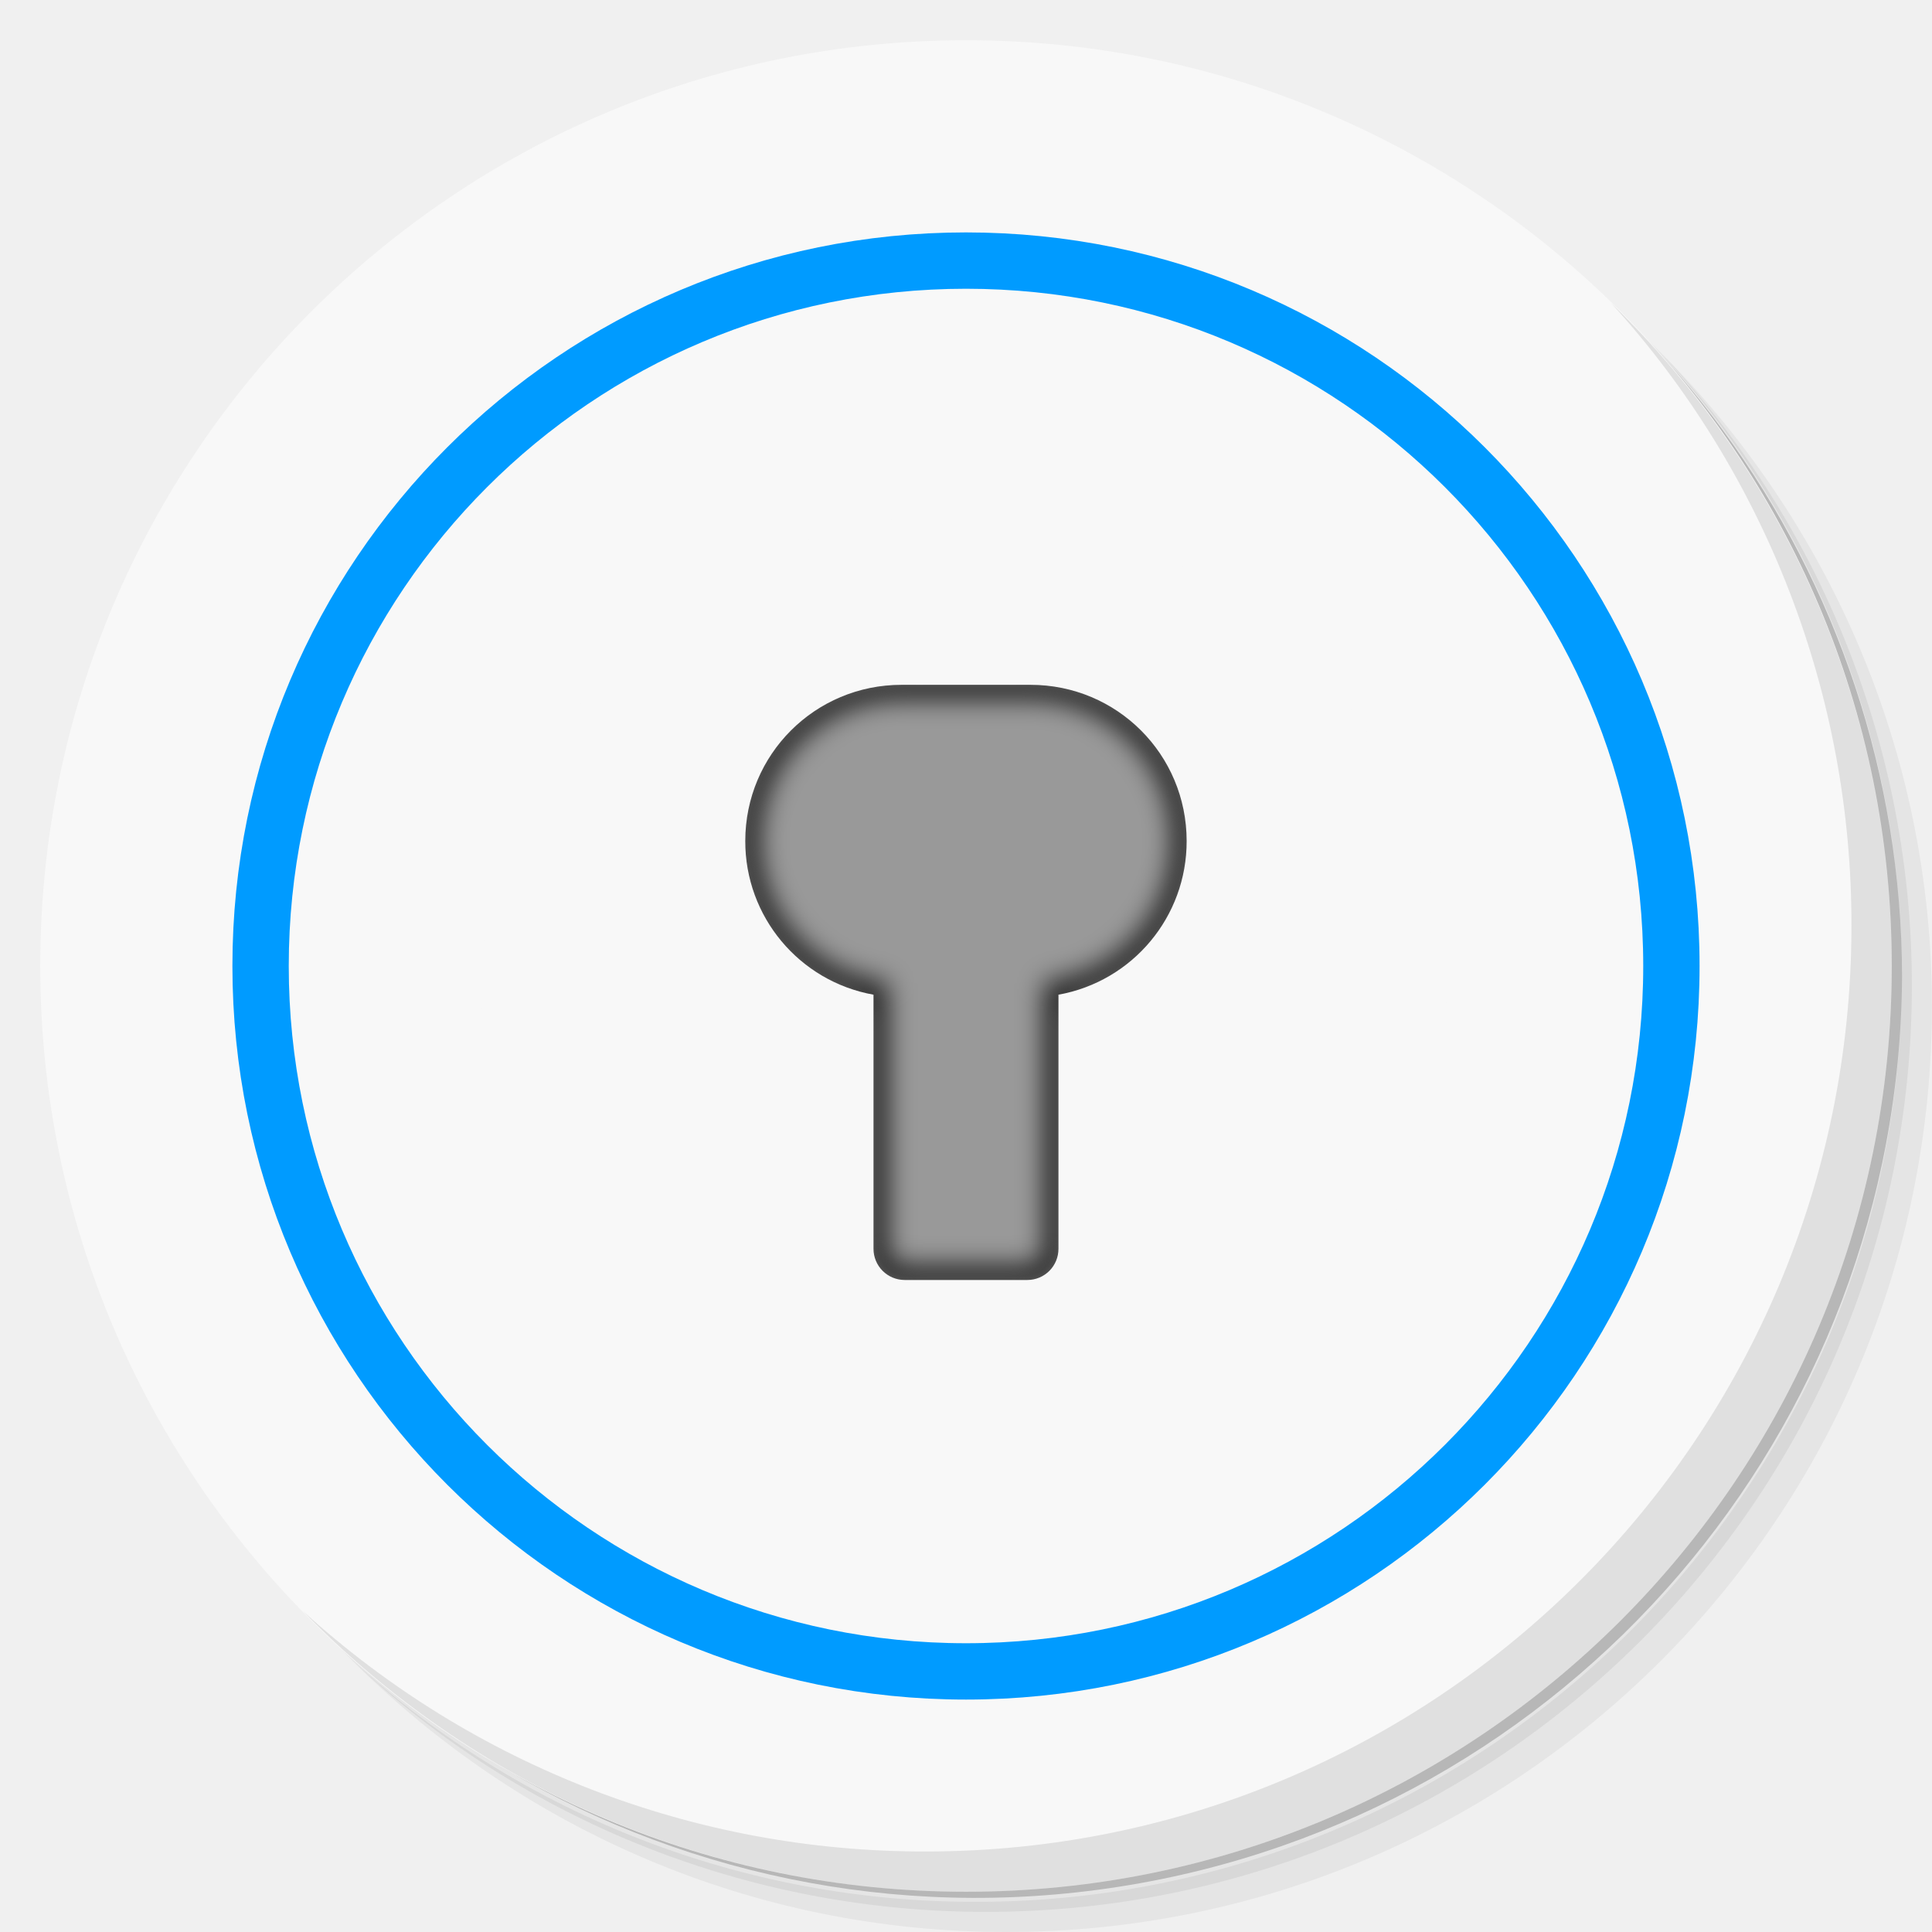
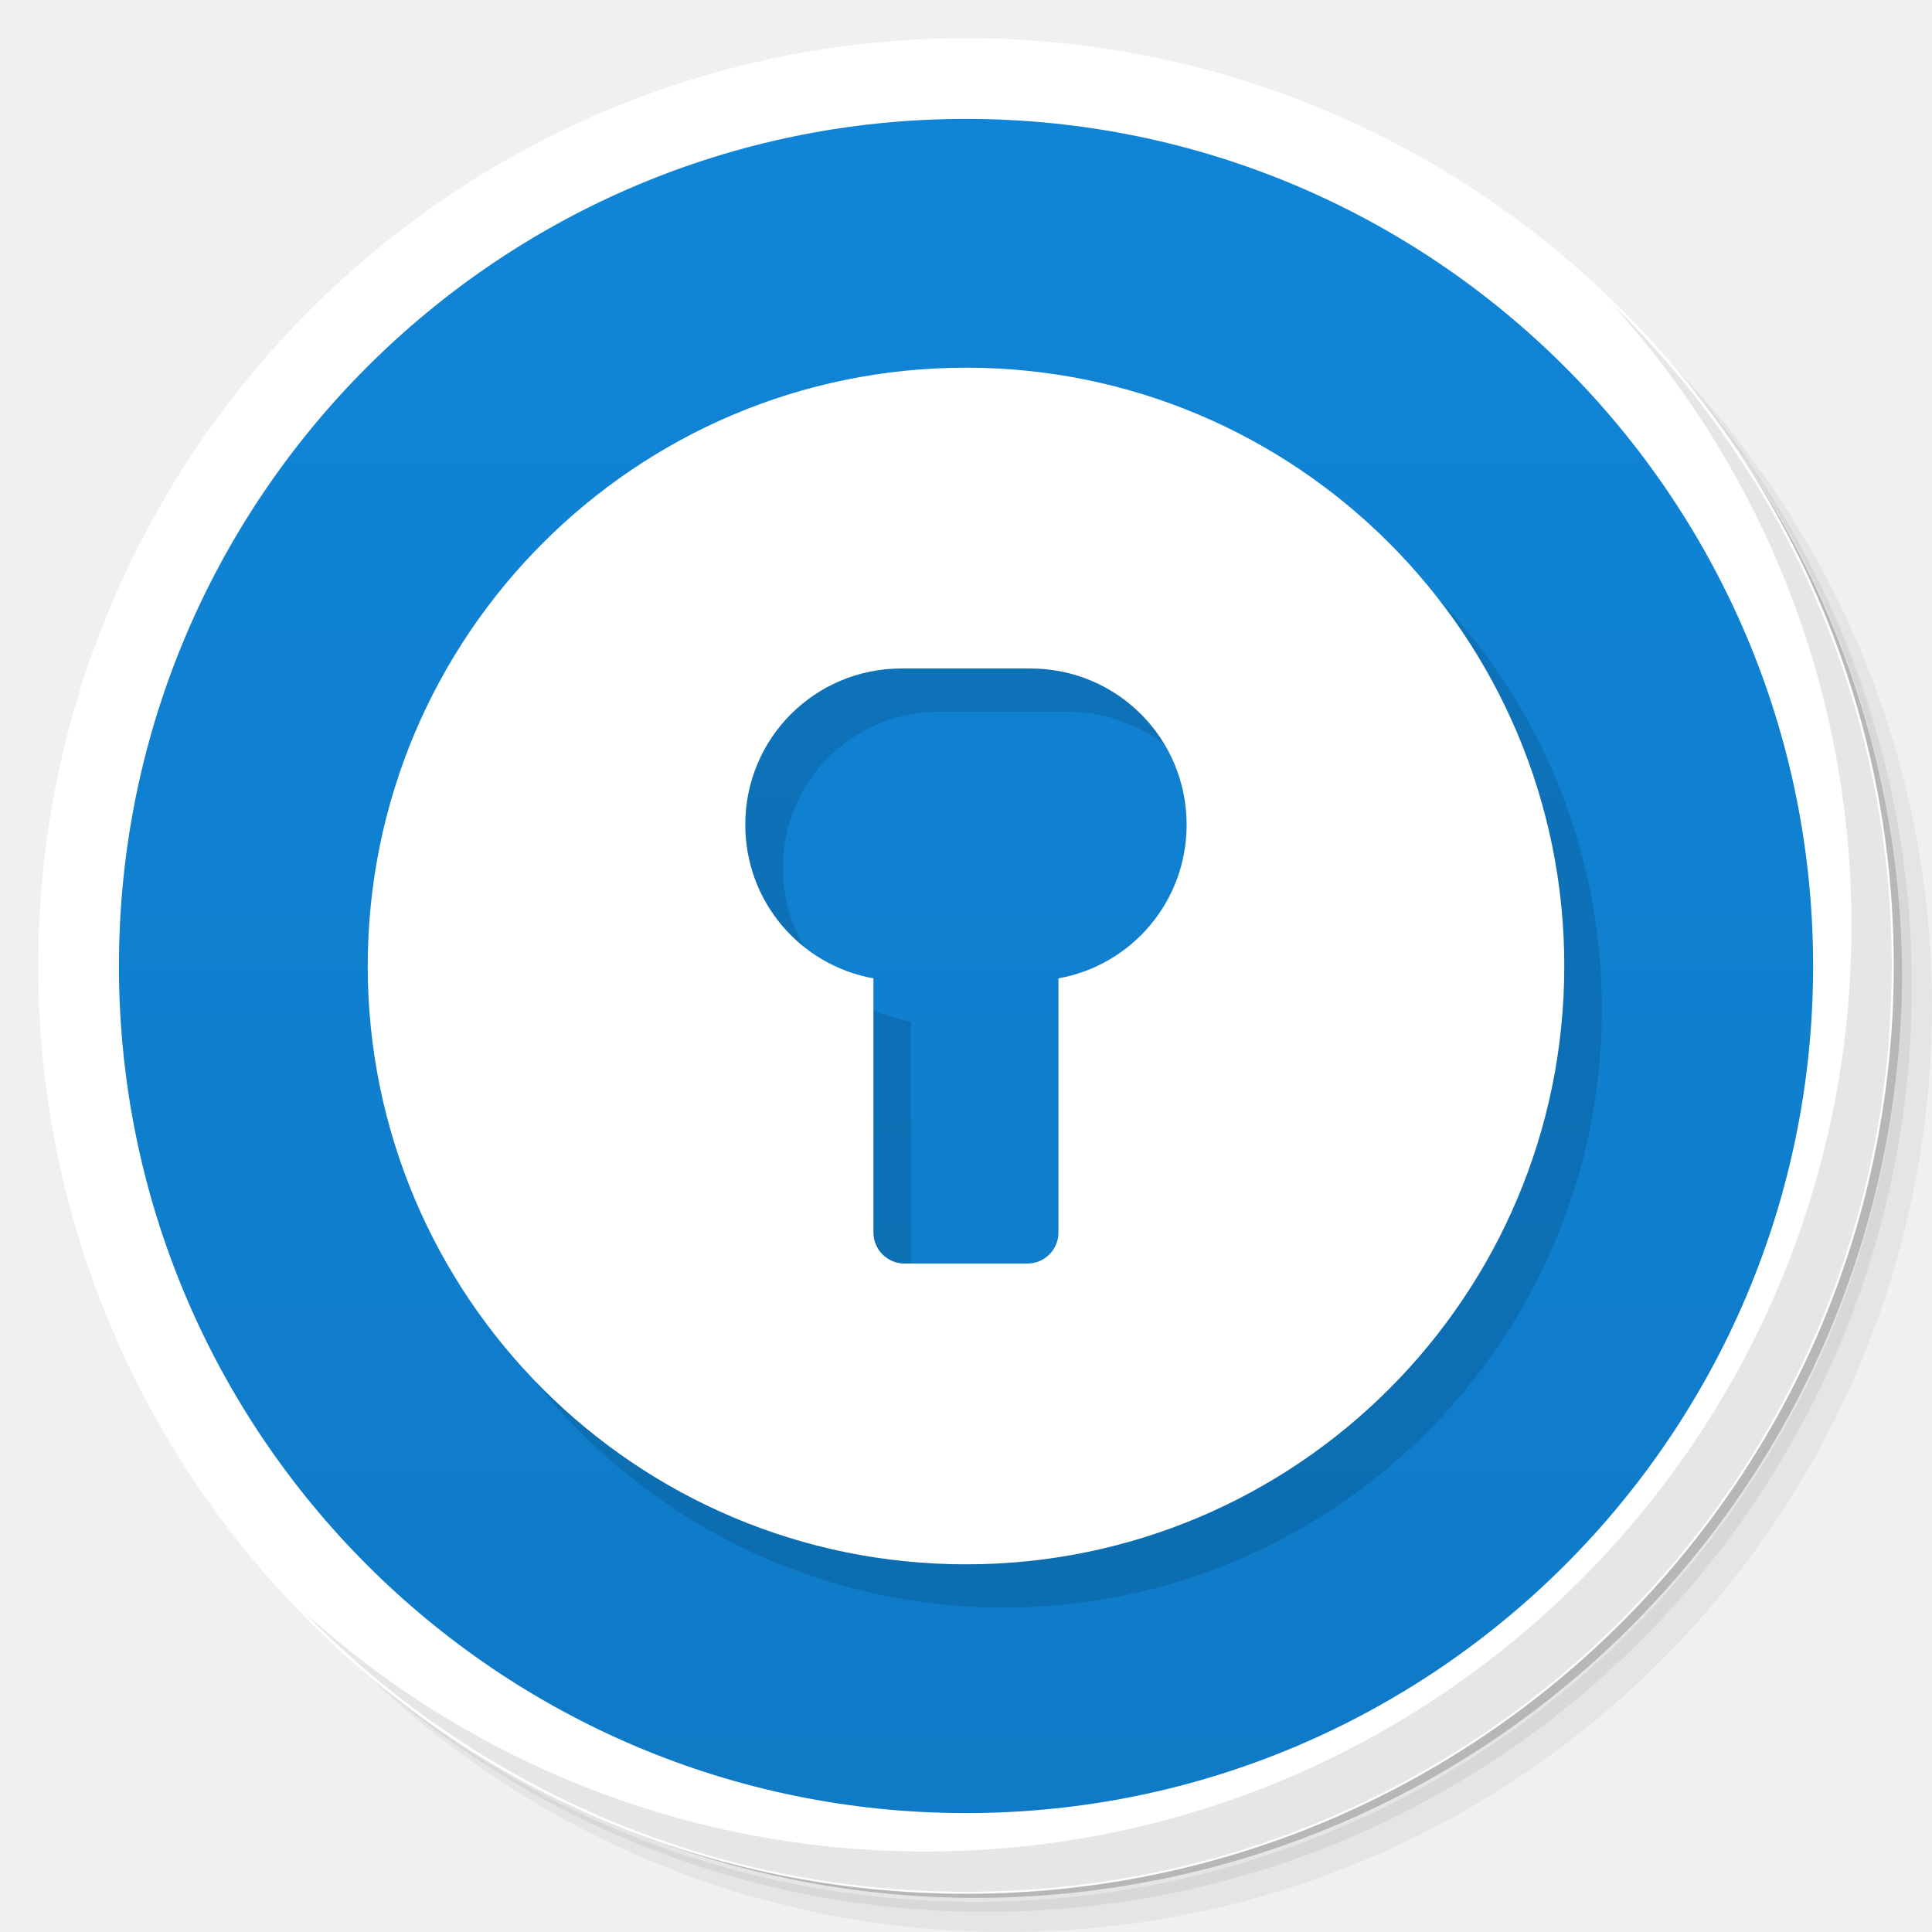
- <svg xmlns="http://www.w3.org/2000/svg" viewBox="0 0 48 48">
-   <defs>
-     <filter id="a" x="-.07" width="1.141" y="-.052" height="1.104" color-interpolation-filters="sRGB">
-       <feGaussianBlur stdDeviation=".657" />
-     </filter>
+ <svg xmlns="http://www.w3.org/2000/svg" version="1.1" id="svg2" viewBox="0 0 48 48">
+   <defs id="defs4">
+     <linearGradient gradientTransform="matrix(0,-1,1,0,0,48)" gradientUnits="userSpaceOnUse" x2="47" x1="1" id="linearGradient3856">
+       <stop id="stop7" style="stop-color:#0f7ac6;stop-opacity:1" />
+       <stop id="stop9" style="stop-color:#1085d8;stop-opacity:1" offset="1" />
+     </linearGradient>
  </defs>
-   <path d="M36.31 5c5.859 4.062 9.688 10.831 9.688 18.5 0 12.426-10.07 22.5-22.5 22.5-7.669 0-14.438-3.828-18.5-9.688a23.24 23.24 0 0 0 3.781 4.969 22.923 22.923 0 0 0 15.469 5.969c12.703 0 23-10.298 23-23a22.92 22.92 0 0 0-5.969-15.469A23.216 23.216 0 0 0 36.31 5zm4.969 3.781A22.911 22.911 0 0 1 47.498 24.5c0 12.703-10.297 23-23 23a22.909 22.909 0 0 1-15.719-6.219C12.939 45.425 18.662 48 24.998 48c12.703 0 23-10.298 23-23 0-6.335-2.575-12.06-6.719-16.219z" opacity=".05" />
-   <path d="M41.28 8.781a22.923 22.923 0 0 1 5.969 15.469c0 12.703-10.297 23-23 23A22.92 22.92 0 0 1 8.78 41.281 22.911 22.911 0 0 0 24.499 47.5c12.703 0 23-10.298 23-23A22.909 22.909 0 0 0 41.28 8.781z" opacity=".1" />
-   <path d="M31.25 2.375C39.865 5.529 46 13.792 46 23.505c0 12.426-10.07 22.5-22.5 22.5-9.708 0-17.971-6.135-21.12-14.75a23 23 0 0 0 44.875-7 23 23 0 0 0-16-21.875z" opacity=".2" />
-   <path d="M24 1c12.703 0 23 10.297 23 23S36.703 47 24 47 1 36.703 1 24 11.297 1 24 1z" fill="#f8f8f8" />
-   <path d="M40.03 7.531A22.922 22.922 0 0 1 45.999 23c0 12.703-10.297 23-23 23A22.92 22.92 0 0 1 7.53 40.031C11.708 44.322 17.54 47 23.999 47c12.703 0 23-10.298 23-23 0-6.462-2.677-12.291-6.969-16.469z" opacity=".1" />
-   <path d="M24 1c12.703 0 23 10.297 23 23S36.703 47 24 47 1 36.703 1 24 11.297 1 24 1z" transform="matrix(.76199 0 0 .76199 5.712 5.712)" fill="#f8f8f8" stroke="#009bff" stroke-width="1.837" />
-   <g transform="matrix(.48996 0 0 .48996 -3.063 -31.275)" fill="#999" stroke="#1e1e1e" stroke-width="1.429" filter="url(#a)">
-     <path d="M51.964 98.556h6.54a7.904 7.904 0 0 1 7.921 7.921 7.9 7.9 0 0 1-6.5 7.794v12.883c0 .874-.704 1.581-1.578 1.581H52.12a1.577 1.577 0 0 1-1.577-1.58V114.27a7.9 7.9 0 0 1-6.5-7.794 7.904 7.904 0 0 1 7.92-7.92z" />
+   <g id="g11">
+     <path id="path13" style="opacity:0.05" d="m 36.31 5 c 5.859 4.062 9.688 10.831 9.688 18.5 c 0 12.426 -10.07 22.5 -22.5 22.5 c -7.669 0 -14.438 -3.828 -18.5 -9.688 c 1.037 1.822 2.306 3.499 3.781 4.969 c 4.085 3.712 9.514 5.969 15.469 5.969 c 12.703 0 23 -10.298 23 -23 c 0 -5.954 -2.256 -11.384 -5.969 -15.469 c -1.469 -1.475 -3.147 -2.744 -4.969 -3.781 z m 4.969 3.781 c 3.854 4.113 6.219 9.637 6.219 15.719 c 0 12.703 -10.297 23 -23 23 c -6.081 0 -11.606 -2.364 -15.719 -6.219 c 4.16 4.144 9.883 6.719 16.219 6.719 c 12.703 0 23 -10.298 23 -23 c 0 -6.335 -2.575 -12.06 -6.719 -16.219 z" />
+     <path id="path15" style="opacity:0.1" d="m 41.28 8.781 c 3.712 4.085 5.969 9.514 5.969 15.469 c 0 12.703 -10.297 23 -23 23 c -5.954 0 -11.384 -2.256 -15.469 -5.969 c 4.113 3.854 9.637 6.219 15.719 6.219 c 12.703 0 23 -10.298 23 -23 c 0 -6.081 -2.364 -11.606 -6.219 -15.719 z" />
+     <path id="path17" style="opacity:0.2" d="m 31.25 2.375 c 8.615 3.154 14.75 11.417 14.75 21.13 c 0 12.426 -10.07 22.5 -22.5 22.5 c -9.708 0 -17.971 -6.135 -21.12 -14.75 a 23 23 0 0 0 44.875 -7 a 23 23 0 0 0 -16 -21.875 z" />
  </g>
-   <path d="M23.95 12.78c-6.619 0-11.985 5.365-11.985 11.984 0 6.618 5.366 11.982 11.985 11.982 6.618 0 11.982-5.364 11.982-11.982 0-6.619-5.364-11.985-11.982-11.985zm-1.551 4.234h3.203c2.15 0 3.88 1.73 3.88 3.88a3.87 3.87 0 0 1-3.185 3.819v6.312a.772.772 0 0 1-.771.776h-3.051a.774.774 0 0 1-.773-.776v-6.312a3.87 3.87 0 0 1-3.186-3.819c0-2.15 1.733-3.88 3.883-3.88z" fill="#f8f8f8" />
+   <path id="path19" style="fill:url(#linearGradient3856);fill-opacity:1" d="M 1,24 C 1,11.297 11.297,1 24,1 36.703,1 47,11.297 47,24 47,36.703 36.703,47 24,47 11.297,47 1,36.703 1,24 z" />
+   <g style="opacity:1;fill:#ffffff;fill-opacity:1;stroke:none;stroke-width:3.3;stroke-miterlimit:4;stroke-dasharray:none;stroke-opacity:1" id="g4160" transform="matrix(1.002174,0,0,1.002174,-0.05167365,-0.05217364)">
+     <path style="fill:#ffffff;fill-opacity:1;stroke:none;stroke-width:3.3;stroke-miterlimit:4;stroke-dasharray:none;stroke-opacity:1" d="M 24,1 C 11.297,1 1,11.297 1,24 1,36.703 11.297,47 24,47 36.703,47 47,36.703 47,24 47,11.297 36.703,1 24,1 Z m 0,2 C 35.598,3 45,12.402 45,24 45,35.598 35.598,45 24,45 12.402,45 3,35.598 3,24 3,12.402 12.402,3 24,3 Z" id="path4162" />
+   </g>
+   <g id="g57">
+     <path id="path59" style="opacity:0.1" d="m 40.03 7.531 c 3.712 4.084 5.969 9.514 5.969 15.469 0 12.703 -10.297 23 -23 23 c -5.954 0 -11.384 -2.256 -15.469 -5.969 4.178 4.291 10.01 6.969 16.469 6.969 c 12.703 0 23 -10.298 23 -23 0 -6.462 -2.677 -12.291 -6.969 -16.469 z" />
+   </g>
+   <g style="fill:#000000;fill-opacity:0.118" id="g4203" transform="matrix(0.6462786,0,0,0.6462786,9.423861,9.565155)">
+     <path id="path4205" transform="matrix(1.54732,0,0,1.54732,-129.4208,-54.99202)" d="m 99.152,36.186 c -8.21,0 -14.863,6.656 -14.863,14.865 10e-7,8.21 6.654,14.865 14.863,14.865 8.21,0 14.865,-6.656 14.865,-14.865 0,-8.21 -6.656,-14.865 -14.865,-14.865 z m -1.602,7.473 3.203,0 c 2.15,0 3.881,1.731 3.881,3.881 0,1.912 -1.368,3.492 -3.184,3.818 l 0,6.312 c 0,0.428 -0.345,0.773 -0.773,0.773 l -3.051,0 c -0.428,0 -0.773,-0.345 -0.773,-0.773 l 0,-6.312 c -1.816,-0.326 -3.184,-1.906 -3.184,-3.818 0,-2.15 1.731,-3.881 3.881,-3.881 z" style="fill:#000000;fill-opacity:0.118" />
+   </g>
+   <g transform="matrix(0.6462786,0,0,0.6462786,8.489042,8.489382)" id="g4195" style="fill:#ffffff;fill-opacity:1">
+     <path style="fill:#ffffff;fill-opacity:1" d="m 99.152,36.186 c -8.21,0 -14.863,6.656 -14.863,14.865 10e-7,8.21 6.654,14.865 14.863,14.865 8.21,0 14.865,-6.656 14.865,-14.865 0,-8.21 -6.656,-14.865 -14.865,-14.865 z m -1.602,7.473 3.203,0 c 2.15,0 3.881,1.731 3.881,3.881 0,1.912 -1.368,3.492 -3.184,3.818 l 0,6.312 c 0,0.428 -0.345,0.773 -0.773,0.773 l -3.051,0 c -0.428,0 -0.773,-0.345 -0.773,-0.773 l 0,-6.312 c -1.816,-0.326 -3.184,-1.906 -3.184,-3.818 0,-2.15 1.731,-3.881 3.881,-3.881 z" transform="matrix(1.54732,0,0,1.54732,-129.4208,-54.99202)" id="path4197" />
+   </g>
</svg>
